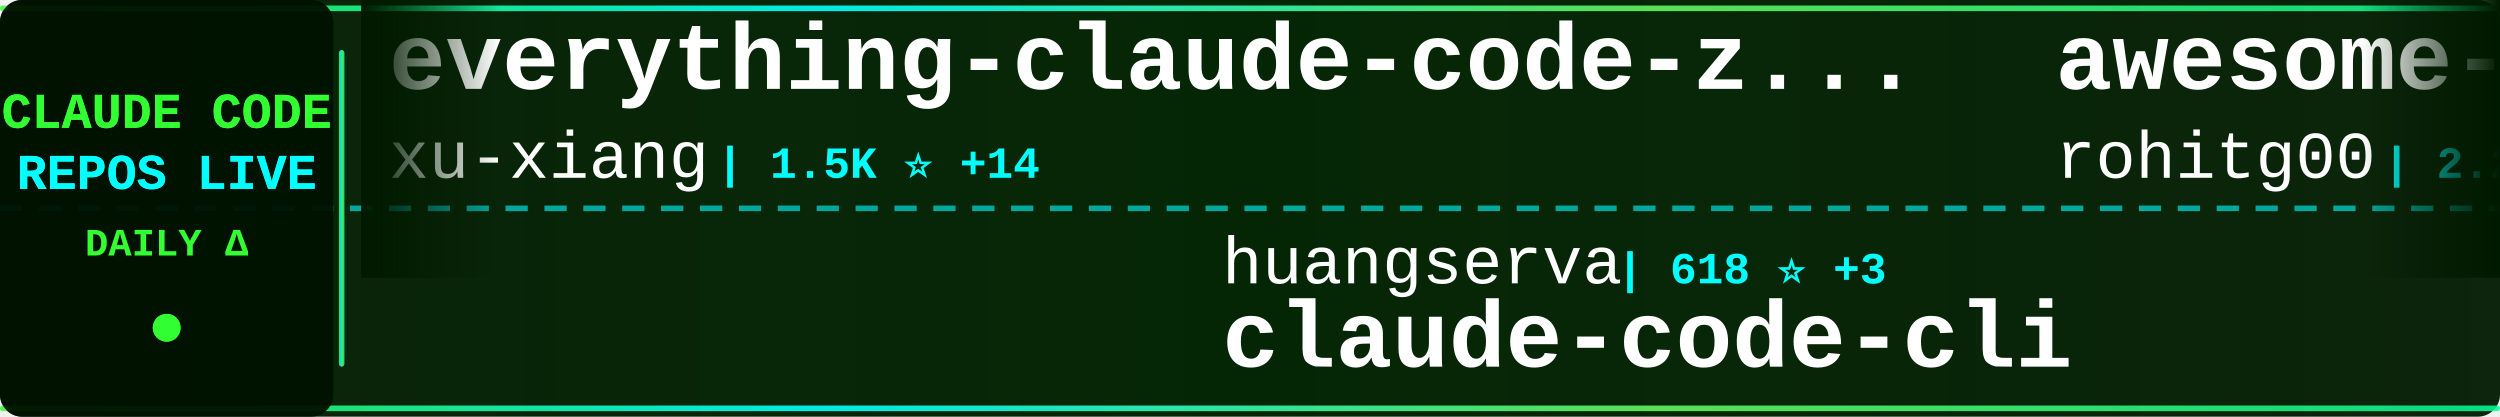
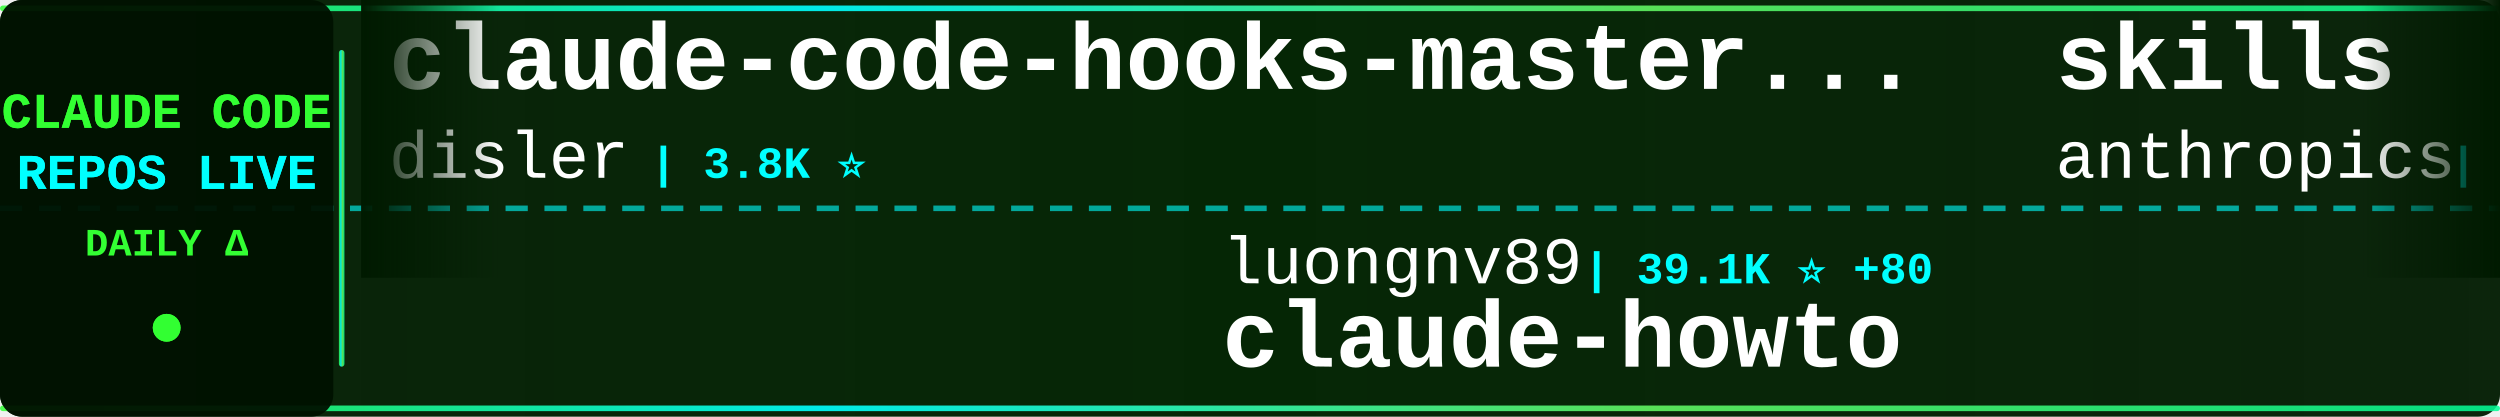
<svg xmlns="http://www.w3.org/2000/svg" width="900" height="150">
  <defs>
    <linearGradient id="tickerBg" x1="0%" y1="0%" x2="100%" y2="0%">
      <stop offset="0%" style="stop-color:#001a00;stop-opacity:0.95" />
      <stop offset="50%" style="stop-color:#002200;stop-opacity:0.98" />
      <stop offset="100%" style="stop-color:#001a00;stop-opacity:0.95" />
    </linearGradient>
    <linearGradient id="borderGrad" x1="0%" y1="0%" x2="100%" y2="0%">
      <stop offset="0%" style="stop-color:#33ff33;stop-opacity:0.85">
        <animate attributeName="stop-opacity" values="0.85;1;0.85" dur="2s" repeatCount="indefinite" />
      </stop>
      <stop offset="33%" style="stop-color:#00ffff;stop-opacity:0.9">
        <animate attributeName="stop-opacity" values="0.9;1;0.9" dur="2.2s" repeatCount="indefinite" />
      </stop>
      <stop offset="66%" style="stop-color:#66ff66;stop-opacity:0.85">
        <animate attributeName="stop-opacity" values="0.85;1;0.85" dur="1.8s" repeatCount="indefinite" />
      </stop>
      <stop offset="100%" style="stop-color:#00ff99;stop-opacity:0.85">
        <animate attributeName="stop-opacity" values="0.85;1;0.85" dur="2s" repeatCount="indefinite" />
      </stop>
    </linearGradient>
    <filter id="textGlow">
      <feGaussianBlur stdDeviation="0.1" result="coloredBlur" />
      <feMerge>
        <feMergeNode in="coloredBlur" />
        <feMergeNode in="SourceGraphic" />
      </feMerge>
    </filter>
    <filter id="metricGlow">
      <feGaussianBlur stdDeviation="0.2" result="coloredBlur" />
      <feMerge>
        <feMergeNode in="coloredBlur" />
        <feMergeNode in="SourceGraphic" />
      </feMerge>
    </filter>
    <linearGradient id="leftFade" x1="0%" y1="0%" x2="100%" y2="0%">
      <stop offset="0%" style="stop-color:#001a00;stop-opacity:1" />
      <stop offset="100%" style="stop-color:#001a00;stop-opacity:0" />
    </linearGradient>
    <linearGradient id="rightFade" x1="0%" y1="0%" x2="100%" y2="0%">
      <stop offset="0%" style="stop-color:#001a00;stop-opacity:0" />
      <stop offset="100%" style="stop-color:#001a00;stop-opacity:1" />
    </linearGradient>
  </defs>
  <rect width="900" height="150" fill="url(#tickerBg)" rx="8" />
  <rect x="0" y="2" width="900" height="2" fill="url(#borderGrad)" rx="1" />
  <rect x="0" y="146" width="900" height="2" fill="url(#borderGrad)" rx="1" />
  <line x1="0" y1="75" x2="900" y2="75" stroke="#00ffff" stroke-width="2" stroke-dasharray="8 6" opacity="0.6" />
  <rect x="0" y="0" width="120" height="150" fill="#001100" opacity="0.95" rx="8" />
  <text x="60" y="46" font-family="'Courier New', monospace" font-size="18" font-weight="bold" fill="#33ff33" text-anchor="middle" filter="url(#textGlow)">
    CLAUDE CODE
  </text>
  <text x="60" y="68" font-family="'Courier New', monospace" font-size="18" font-weight="bold" fill="#00ffff" text-anchor="middle" filter="url(#textGlow)">
    REPOS LIVE
  </text>
  <text x="60" y="92" font-family="'Courier New', monospace" font-size="14" font-weight="bold" fill="#33ff33" text-anchor="middle">
    DAILY Δ
  </text>
  <circle cx="60" cy="118" r="5" fill="#33ff33" filter="url(#metricGlow)">
    <animate attributeName="r" values="4;6;4" dur="1.5s" repeatCount="indefinite" />
    <animate attributeName="opacity" values="0.6;1;0.6" dur="1.5s" repeatCount="indefinite" />
  </circle>
  <rect x="122" y="18" width="2" height="114" fill="url(#borderGrad)" rx="1" />
  <clipPath id="tickerClip">
    <rect x="130" y="0" width="770" height="150" />
  </clipPath>
  <g clip-path="url(#tickerClip)">
    <g id="tickerItems">
      <animateTransform attributeName="transform" attributeType="XML" type="translate" from="0 0" to="-3000 0" dur="54s" repeatCount="indefinite" />
      <g transform="translate(0, 0)">
-         <text x="140" y="32" font-family="'Courier New', monospace" font-size="34" font-weight="bold" fill="#ffffff">everything-claude-code-z...</text>
-         <text x="140" y="64" font-family="'Courier New', monospace" font-size="24" font-weight="normal" fill="#ffffff" opacity="1.0">xu-xiang</text>
-         <text x="258" y="64" font-family="'Courier New', monospace" font-size="16" font-weight="bold" fill="#00ffff"> | 1.5K ⭐ +14</text>
+         <text x="140" y="32" font-family="'Courier New', monospace" font-size="34" font-weight="bold" fill="#ffffff">claude-code-hooks-master...</text>
+         <text x="140" y="64" font-family="'Courier New', monospace" font-size="24" font-weight="normal" fill="#ffffff" opacity="1.0">disler</text>
+         <text x="234" y="64" font-family="'Courier New', monospace" font-size="16" font-weight="bold" fill="#00ffff"> | 3.8K ⭐</text>
      </g>
      <g transform="translate(300, 0)">
-         <text x="140" y="102" font-family="'Courier New', monospace" font-size="24" font-weight="normal" fill="#ffffff" opacity="1.0">huangserva</text>
-         <text x="282" y="102" font-family="'Courier New', monospace" font-size="16" font-weight="bold" fill="#00ffff"> | 618 ⭐ +3</text>
-         <text x="140" y="132" font-family="'Courier New', monospace" font-size="34" font-weight="bold" fill="#ffffff">claude-code-cli</text>
+         <text x="140" y="102" font-family="'Courier New', monospace" font-size="24" font-weight="normal" fill="#ffffff" opacity="1.0">luongnv89</text>
+         <text x="270" y="102" font-family="'Courier New', monospace" font-size="16" font-weight="bold" fill="#00ffff"> | 39.1K ⭐ +80</text>
+         <text x="140" y="132" font-family="'Courier New', monospace" font-size="34" font-weight="bold" fill="#ffffff">claude-howto</text>
      </g>
      <g transform="translate(600, 0)">
-         <text x="140" y="32" font-family="'Courier New', monospace" font-size="34" font-weight="bold" fill="#ffffff">awesome-claude-code-tool...</text>
-         <text x="140" y="64" font-family="'Courier New', monospace" font-size="24" font-weight="normal" fill="#ffffff" opacity="1.0">rohitg00</text>
-         <text x="258" y="64" font-family="'Courier New', monospace" font-size="16" font-weight="bold" fill="#00ffff"> | 2.2K ⭐ +9</text>
+         <text x="140" y="32" font-family="'Courier New', monospace" font-size="34" font-weight="bold" fill="#ffffff">skills</text>
+         <text x="140" y="64" font-family="'Courier New', monospace" font-size="24" font-weight="normal" fill="#ffffff" opacity="1.0">anthropics</text>
+         <text x="282" y="64" font-family="'Courier New', monospace" font-size="16" font-weight="bold" fill="#00ffff"> | 157.8K ⭐ +78</text>
      </g>
      <g transform="translate(900, 0)">
-         <text x="140" y="102" font-family="'Courier New', monospace" font-size="24" font-weight="normal" fill="#ffffff" opacity="1.0">multica-ai</text>
-         <text x="282" y="102" font-family="'Courier New', monospace" font-size="16" font-weight="bold" fill="#00ffff"> | 186.7K ⭐ +652</text>
-         <text x="140" y="132" font-family="'Courier New', monospace" font-size="34" font-weight="bold" fill="#ffffff">andrej-karpathy-skills</text>
+         <text x="140" y="102" font-family="'Courier New', monospace" font-size="24" font-weight="normal" fill="#ffffff" opacity="1.0">anthropics</text>
+         <text x="282" y="102" font-family="'Courier New', monospace" font-size="16" font-weight="bold" fill="#00ffff"> | 891 ⭐ +1</text>
+         <text x="140" y="132" font-family="'Courier New', monospace" font-size="34" font-weight="bold" fill="#ffffff">claude-code-base-action</text>
      </g>
      <g transform="translate(1200, 0)">
-         <text x="140" y="32" font-family="'Courier New', monospace" font-size="34" font-weight="bold" fill="#ffffff">claude-code-action</text>
-         <text x="140" y="64" font-family="'Courier New', monospace" font-size="24" font-weight="normal" fill="#ffffff" opacity="1.0">anthropics</text>
-         <text x="282" y="64" font-family="'Courier New', monospace" font-size="16" font-weight="bold" fill="#00ffff"> | 8.2K ⭐ +15</text>
+         <text x="140" y="32" font-family="'Courier New', monospace" font-size="34" font-weight="bold" fill="#ffffff">claude-code-proxy</text>
+         <text x="140" y="64" font-family="'Courier New', monospace" font-size="24" font-weight="normal" fill="#ffffff" opacity="1.0">fuergaosi233</text>
+         <text x="306" y="64" font-family="'Courier New', monospace" font-size="16" font-weight="bold" fill="#00ffff"> | 2.7K ⭐ +2</text>
      </g>
      <g transform="translate(1500, 0)">
-         <text x="140" y="102" font-family="'Courier New', monospace" font-size="24" font-weight="normal" fill="#ffffff" opacity="1.0">anthropics</text>
-         <text x="282" y="102" font-family="'Courier New', monospace" font-size="16" font-weight="bold" fill="#00ffff"> | 157.7K ⭐ +364</text>
-         <text x="140" y="132" font-family="'Courier New', monospace" font-size="34" font-weight="bold" fill="#ffffff">skills</text>
+         <text x="140" y="102" font-family="'Courier New', monospace" font-size="24" font-weight="normal" fill="#ffffff" opacity="1.0">lintsinghua</text>
+         <text x="294" y="102" font-family="'Courier New', monospace" font-size="16" font-weight="bold" fill="#00ffff"> | 3.8K ⭐ +8</text>
+         <text x="140" y="132" font-family="'Courier New', monospace" font-size="34" font-weight="bold" fill="#ffffff">claude-code-book</text>
      </g>
      <g transform="translate(1800, 0)">
-         <text x="140" y="32" font-family="'Courier New', monospace" font-size="34" font-weight="bold" fill="#ffffff">Claude-code</text>
-         <text x="140" y="64" font-family="'Courier New', monospace" font-size="24" font-weight="normal" fill="#ffffff" opacity="1.0">zstmfhy</text>
-         <text x="246" y="64" font-family="'Courier New', monospace" font-size="16" font-weight="bold" fill="#00ffff"> | 190 ⭐</text>
+         <text x="140" y="32" font-family="'Courier New', monospace" font-size="34" font-weight="bold" fill="#ffffff">free-claude-code</text>
+         <text x="140" y="64" font-family="'Courier New', monospace" font-size="24" font-weight="normal" fill="#ffffff" opacity="1.0">Alishahryar1</text>
+         <text x="306" y="64" font-family="'Courier New', monospace" font-size="16" font-weight="bold" fill="#00ffff"> | 38.3K ⭐ +264</text>
      </g>
      <g transform="translate(2100, 0)">
-         <text x="140" y="102" font-family="'Courier New', monospace" font-size="24" font-weight="normal" fill="#ffffff" opacity="1.0">carlvellotti</text>
-         <text x="306" y="102" font-family="'Courier New', monospace" font-size="16" font-weight="bold" fill="#00ffff"> | 2.1K ⭐ +2</text>
-         <text x="140" y="132" font-family="'Courier New', monospace" font-size="34" font-weight="bold" fill="#ffffff">claude-code-pm-course</text>
+         <text x="140" y="102" font-family="'Courier New', monospace" font-size="24" font-weight="normal" fill="#ffffff" opacity="1.0">catlog22</text>
+         <text x="258" y="102" font-family="'Courier New', monospace" font-size="16" font-weight="bold" fill="#00ffff"> | 2.1K ⭐</text>
+         <text x="140" y="132" font-family="'Courier New', monospace" font-size="34" font-weight="bold" fill="#ffffff">Claude-Code-Workflow</text>
      </g>
      <g transform="translate(2400, 0)">
-         <text x="140" y="32" font-family="'Courier New', monospace" font-size="34" font-weight="bold" fill="#ffffff">learn-claude-code</text>
-         <text x="140" y="64" font-family="'Courier New', monospace" font-size="24" font-weight="normal" fill="#ffffff" opacity="1.0">shareAI-lab</text>
-         <text x="294" y="64" font-family="'Courier New', monospace" font-size="16" font-weight="bold" fill="#00ffff"> | 69.6K ⭐ +174</text>
+         <text x="140" y="32" font-family="'Courier New', monospace" font-size="34" font-weight="bold" fill="#ffffff">claude-code-reverse</text>
+         <text x="140" y="64" font-family="'Courier New', monospace" font-size="24" font-weight="normal" fill="#ffffff" opacity="1.0">Yuyz0112</text>
+         <text x="258" y="64" font-family="'Courier New', monospace" font-size="16" font-weight="bold" fill="#00ffff"> | 2.4K ⭐</text>
      </g>
      <g transform="translate(2700, 0)">
-         <text x="140" y="102" font-family="'Courier New', monospace" font-size="24" font-weight="normal" fill="#ffffff" opacity="1.0">shanraisshan</text>
-         <text x="306" y="102" font-family="'Courier New', monospace" font-size="16" font-weight="bold" fill="#00ffff"> | 61.9K ⭐ +104</text>
-         <text x="140" y="132" font-family="'Courier New', monospace" font-size="34" font-weight="bold" fill="#ffffff">claude-code-best-practic...</text>
+         <text x="140" y="102" font-family="'Courier New', monospace" font-size="24" font-weight="normal" fill="#ffffff" opacity="1.0">Maciek-roboblog</text>
+         <text x="342" y="102" font-family="'Courier New', monospace" font-size="16" font-weight="bold" fill="#00ffff"> | 8.4K ⭐ +23</text>
+         <text x="140" y="132" font-family="'Courier New', monospace" font-size="34" font-weight="bold" fill="#ffffff">Claude-Code-Usage-Monito...</text>
      </g>
      <g transform="translate(3000, 0)">
-         <text x="140" y="32" font-family="'Courier New', monospace" font-size="34" font-weight="bold" fill="#ffffff">everything-claude-code-z...</text>
-         <text x="140" y="64" font-family="'Courier New', monospace" font-size="24" font-weight="normal" fill="#ffffff" opacity="1.0">xu-xiang</text>
-         <text x="258" y="64" font-family="'Courier New', monospace" font-size="16" font-weight="bold" fill="#00ffff"> | 1.5K ⭐ +14</text>
+         <text x="140" y="32" font-family="'Courier New', monospace" font-size="34" font-weight="bold" fill="#ffffff">claude-code-hooks-master...</text>
+         <text x="140" y="64" font-family="'Courier New', monospace" font-size="24" font-weight="normal" fill="#ffffff" opacity="1.0">disler</text>
+         <text x="234" y="64" font-family="'Courier New', monospace" font-size="16" font-weight="bold" fill="#00ffff"> | 3.8K ⭐</text>
      </g>
      <g transform="translate(3300, 0)">
-         <text x="140" y="102" font-family="'Courier New', monospace" font-size="24" font-weight="normal" fill="#ffffff" opacity="1.0">huangserva</text>
-         <text x="282" y="102" font-family="'Courier New', monospace" font-size="16" font-weight="bold" fill="#00ffff"> | 618 ⭐ +3</text>
-         <text x="140" y="132" font-family="'Courier New', monospace" font-size="34" font-weight="bold" fill="#ffffff">claude-code-cli</text>
+         <text x="140" y="102" font-family="'Courier New', monospace" font-size="24" font-weight="normal" fill="#ffffff" opacity="1.0">luongnv89</text>
+         <text x="270" y="102" font-family="'Courier New', monospace" font-size="16" font-weight="bold" fill="#00ffff"> | 39.1K ⭐ +80</text>
+         <text x="140" y="132" font-family="'Courier New', monospace" font-size="34" font-weight="bold" fill="#ffffff">claude-howto</text>
      </g>
      <g transform="translate(3600, 0)">
-         <text x="140" y="32" font-family="'Courier New', monospace" font-size="34" font-weight="bold" fill="#ffffff">awesome-claude-code-tool...</text>
-         <text x="140" y="64" font-family="'Courier New', monospace" font-size="24" font-weight="normal" fill="#ffffff" opacity="1.0">rohitg00</text>
-         <text x="258" y="64" font-family="'Courier New', monospace" font-size="16" font-weight="bold" fill="#00ffff"> | 2.2K ⭐ +9</text>
+         <text x="140" y="32" font-family="'Courier New', monospace" font-size="34" font-weight="bold" fill="#ffffff">skills</text>
+         <text x="140" y="64" font-family="'Courier New', monospace" font-size="24" font-weight="normal" fill="#ffffff" opacity="1.0">anthropics</text>
+         <text x="282" y="64" font-family="'Courier New', monospace" font-size="16" font-weight="bold" fill="#00ffff"> | 157.8K ⭐ +78</text>
      </g>
      <g transform="translate(3900, 0)">
-         <text x="140" y="102" font-family="'Courier New', monospace" font-size="24" font-weight="normal" fill="#ffffff" opacity="1.0">multica-ai</text>
-         <text x="282" y="102" font-family="'Courier New', monospace" font-size="16" font-weight="bold" fill="#00ffff"> | 186.7K ⭐ +652</text>
-         <text x="140" y="132" font-family="'Courier New', monospace" font-size="34" font-weight="bold" fill="#ffffff">andrej-karpathy-skills</text>
+         <text x="140" y="102" font-family="'Courier New', monospace" font-size="24" font-weight="normal" fill="#ffffff" opacity="1.0">anthropics</text>
+         <text x="282" y="102" font-family="'Courier New', monospace" font-size="16" font-weight="bold" fill="#00ffff"> | 891 ⭐ +1</text>
+         <text x="140" y="132" font-family="'Courier New', monospace" font-size="34" font-weight="bold" fill="#ffffff">claude-code-base-action</text>
      </g>
    </g>
  </g>
  <rect x="130" y="0" width="50" height="100" fill="url(#leftFade)" />
  <rect x="850" y="0" width="50" height="100" fill="url(#rightFade)" />
</svg>
